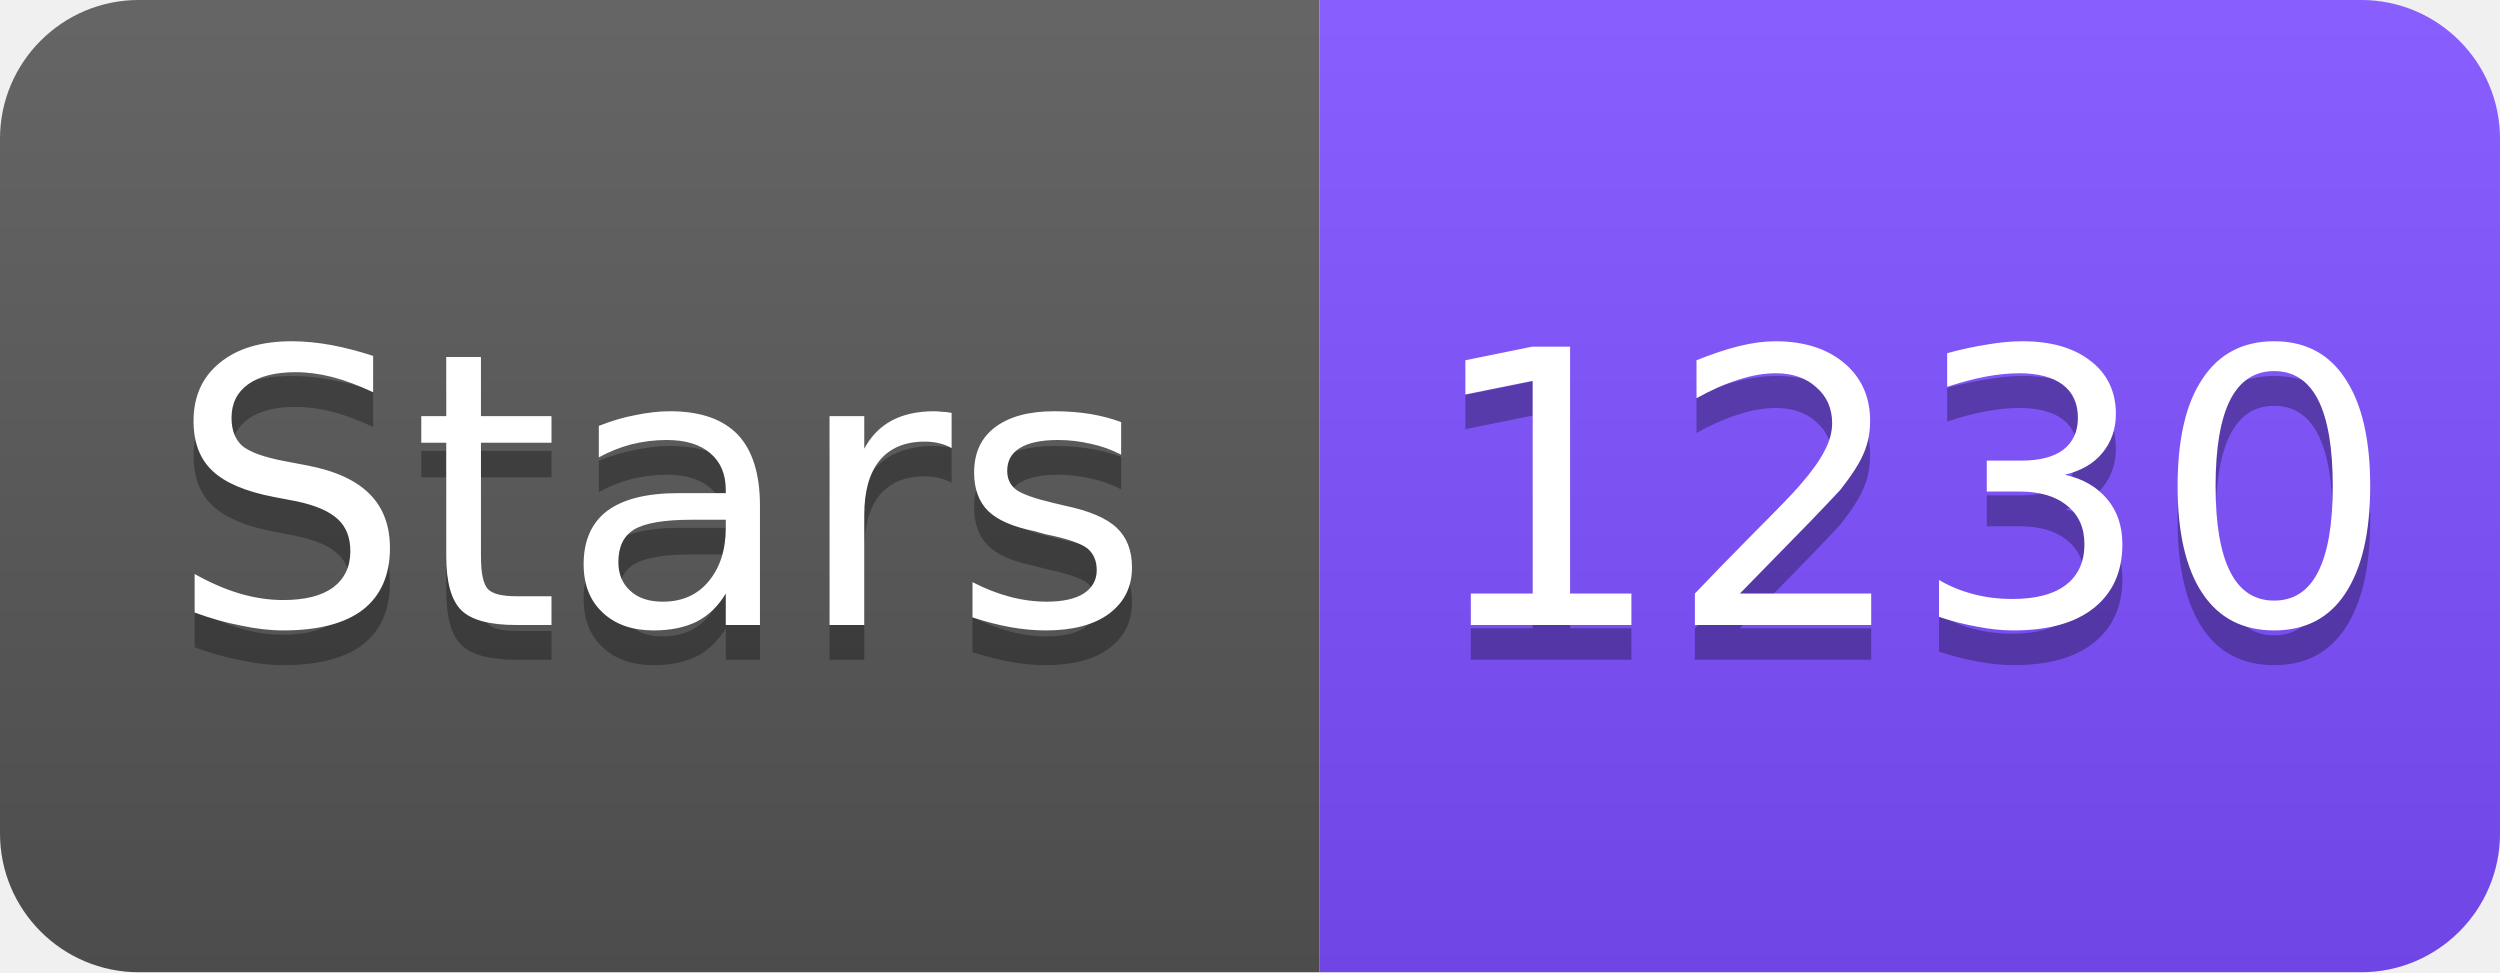
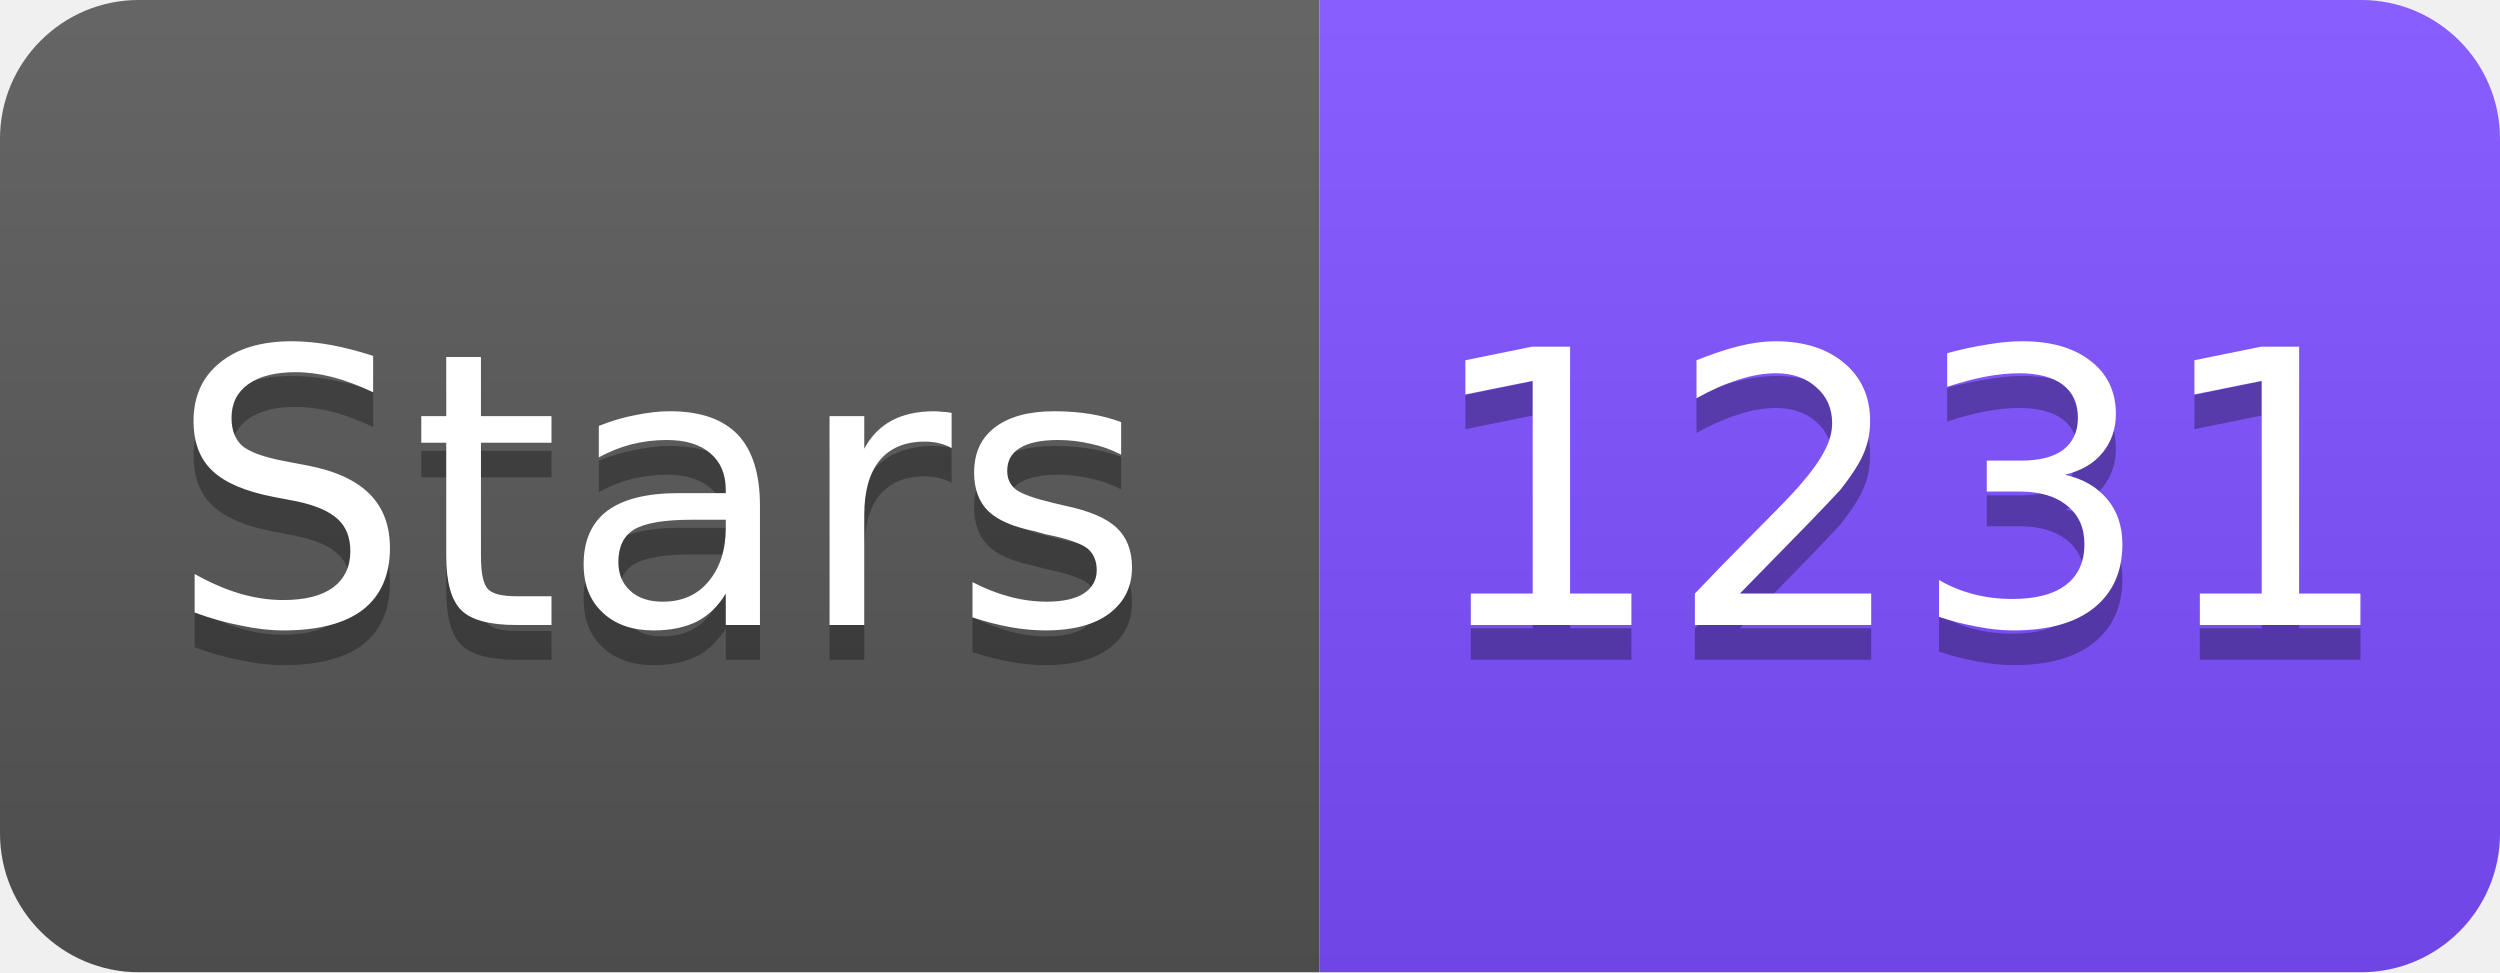
<svg xmlns="http://www.w3.org/2000/svg" width="72" height="28" viewBox="0 0 72 28">
  <linearGradient id="s" x2="0" y2="100%">
    <stop offset="0" stop-color="#fff" stop-opacity=".1" />
    <stop offset="1" stop-opacity=".1" />
  </linearGradient>
  <clipPath id="r">
    <rect width="72" height="28" rx="4" fill="#fff" />
  </clipPath>
  <g clip-path="url(#r)">
    <rect width="38" height="28" fill="#555" />
    <rect x="38" width="34" height="28" fill="#7C4DFF" />
    <rect width="72" height="28" fill="url(#s)" />
  </g>
  <g fill="#fff" text-anchor="middle" font-family="Verdana,Geneva,DejaVu Sans,sans-serif" font-size="11">
    <text x="19" y="19" fill="#010101" fill-opacity=".3">Stars</text>
    <text x="19" y="18">Stars</text>
-     <text x="55" y="19" fill="#010101" fill-opacity=".3">1230</text>
-     <text x="55" y="18">1230</text>
+     <text x="55" y="19" fill="#010101" fill-opacity=".3">1231</text>
+     <text x="55" y="18">1231</text>
  </g>
</svg>
